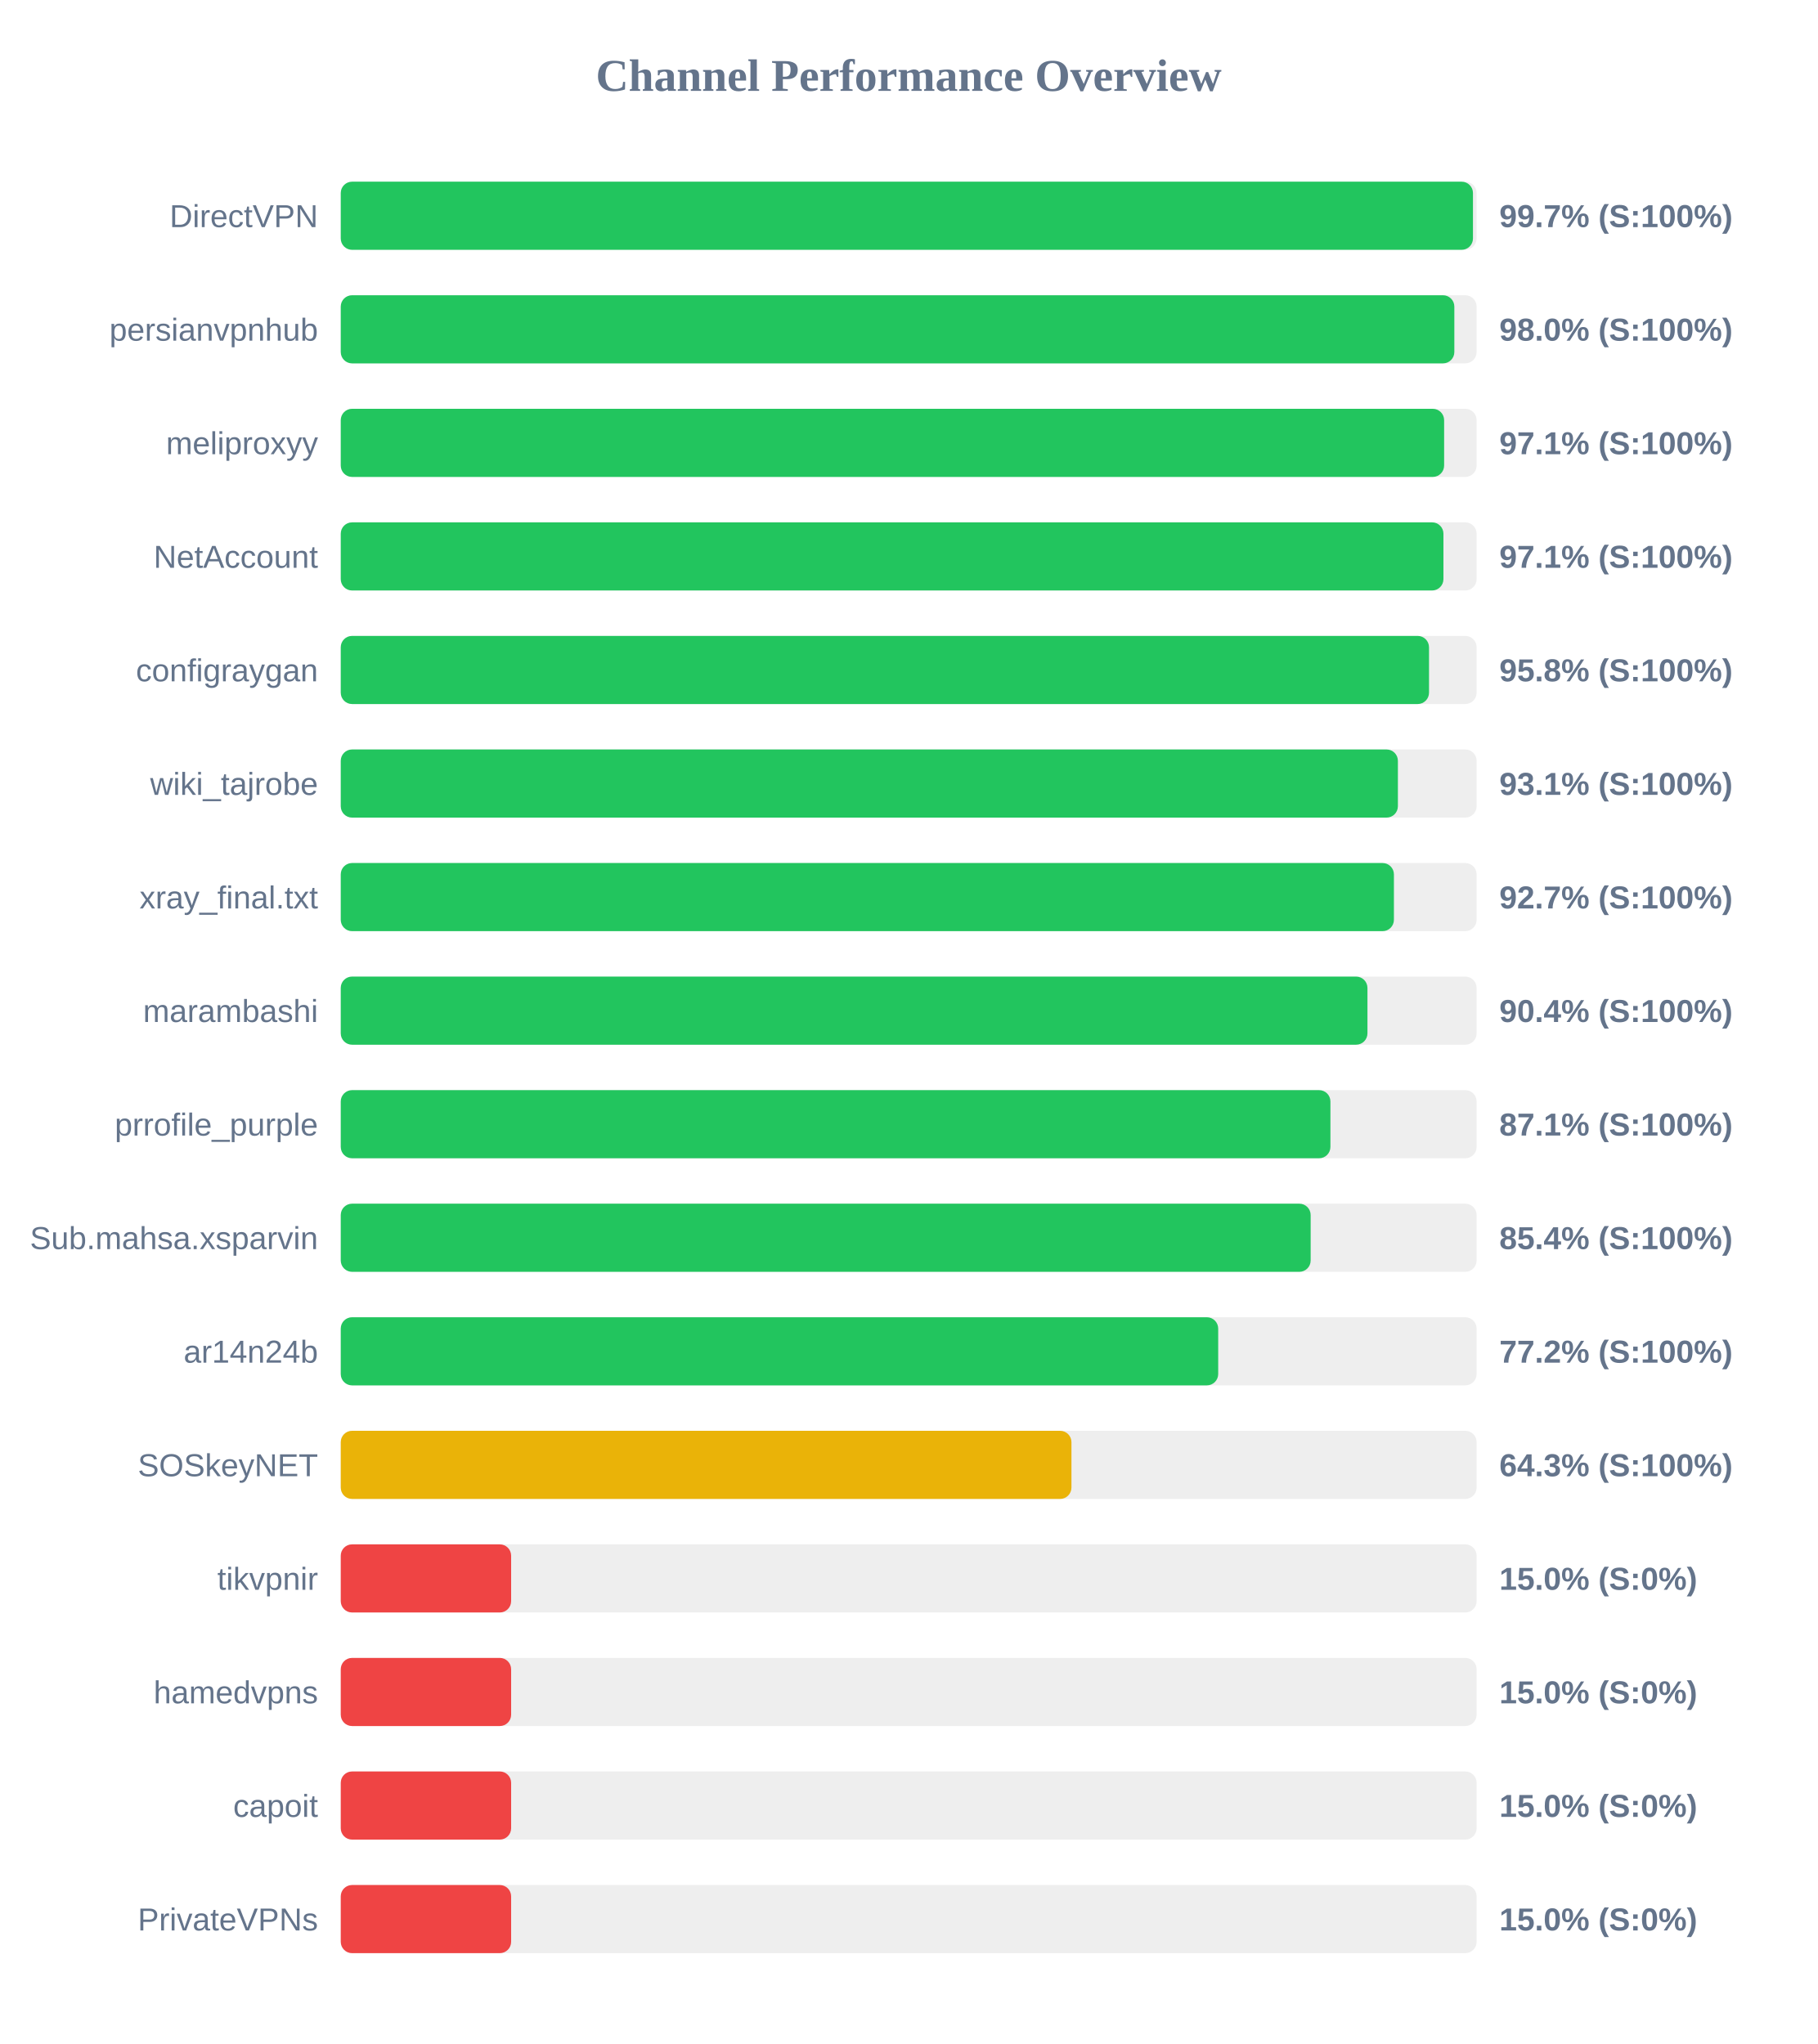
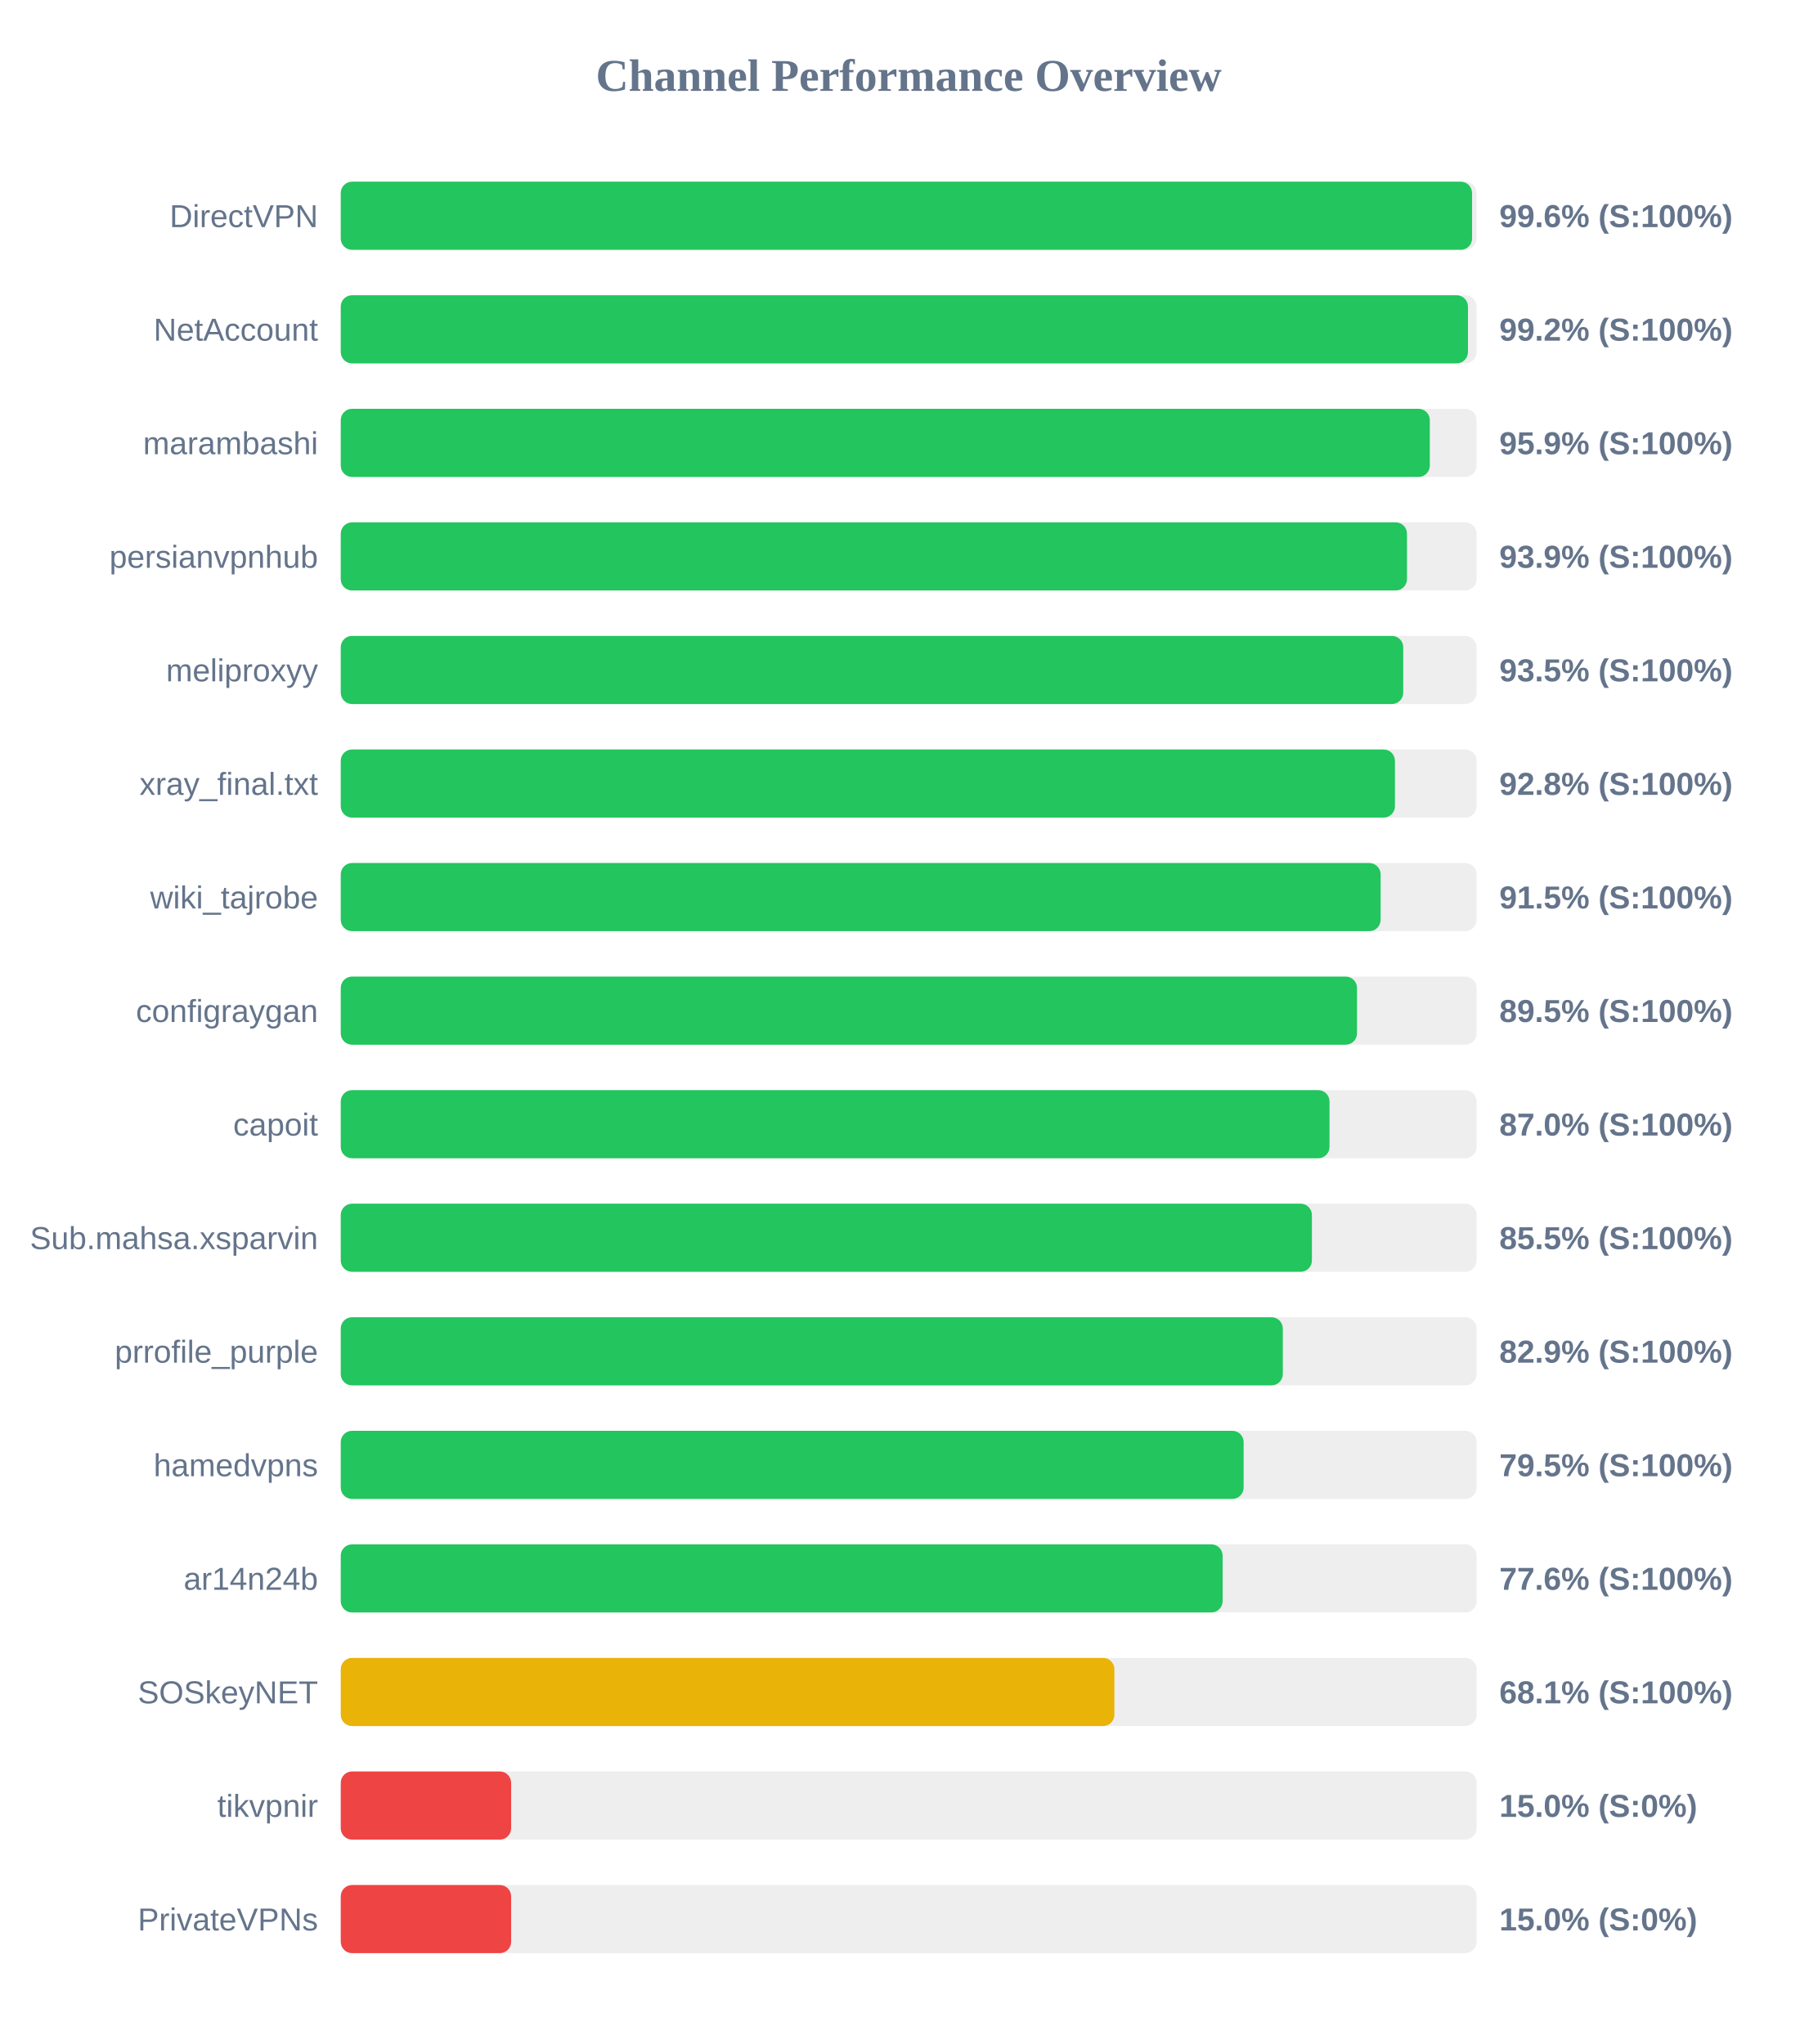
<svg xmlns="http://www.w3.org/2000/svg" width="800" height="900" version="1.1">
  <style>
        .row { font: 14px Arial; fill: #64748b; }
        .score { font: bold 14px Arial; fill: #64748b; }
    </style>
  <text x="400" y="40" text-anchor="middle" font-size="20px" font-weight="bold" fill="#64748b">Channel Performance Overview</text>
  <rect x="150" y="80" width="500" height="30" fill="#eee" rx="5" />
-   <rect x="150" y="80" width="498.4" height="30" fill="#22c55e" rx="5" />
+   <rect x="150" y="80" width="498.0" height="30" fill="#22c55e" rx="5" />
  <text x="140" y="100" text-anchor="end" class="row">DirectVPN</text>
-   <text x="660" y="100" text-anchor="start" class="score">99.7% (S:100%)</text>
+   <text x="660" y="100" text-anchor="start" class="score">99.6% (S:100%)</text>
  <rect x="150" y="130" width="500" height="30" fill="#eee" rx="5" />
-   <rect x="150" y="130" width="490.2" height="30" fill="#22c55e" rx="5" />
-   <text x="140" y="150" text-anchor="end" class="row">persianvpnhub</text>
-   <text x="660" y="150" text-anchor="start" class="score">98.0% (S:100%)</text>
+   <rect x="150" y="130" width="496.2" height="30" fill="#22c55e" rx="5" />
+   <text x="140" y="150" text-anchor="end" class="row">NetAccount</text>
+   <text x="660" y="150" text-anchor="start" class="score">99.2% (S:100%)</text>
  <rect x="150" y="180" width="500" height="30" fill="#eee" rx="5" />
-   <rect x="150" y="180" width="485.7" height="30" fill="#22c55e" rx="5" />
-   <text x="140" y="200" text-anchor="end" class="row">meliproxyy</text>
-   <text x="660" y="200" text-anchor="start" class="score">97.1% (S:100%)</text>
+   <rect x="150" y="180" width="479.4" height="30" fill="#22c55e" rx="5" />
+   <text x="140" y="200" text-anchor="end" class="row">marambashi</text>
+   <text x="660" y="200" text-anchor="start" class="score">95.9% (S:100%)</text>
  <rect x="150" y="230" width="500" height="30" fill="#eee" rx="5" />
-   <rect x="150" y="230" width="485.4" height="30" fill="#22c55e" rx="5" />
-   <text x="140" y="250" text-anchor="end" class="row">NetAccount</text>
-   <text x="660" y="250" text-anchor="start" class="score">97.1% (S:100%)</text>
+   <rect x="150" y="230" width="469.35" height="30" fill="#22c55e" rx="5" />
+   <text x="140" y="250" text-anchor="end" class="row">persianvpnhub</text>
+   <text x="660" y="250" text-anchor="start" class="score">93.9% (S:100%)</text>
  <rect x="150" y="280" width="500" height="30" fill="#eee" rx="5" />
-   <rect x="150" y="280" width="479.05" height="30" fill="#22c55e" rx="5" />
-   <text x="140" y="300" text-anchor="end" class="row">configraygan</text>
-   <text x="660" y="300" text-anchor="start" class="score">95.8% (S:100%)</text>
+   <rect x="150" y="280" width="467.7" height="30" fill="#22c55e" rx="5" />
+   <text x="140" y="300" text-anchor="end" class="row">meliproxyy</text>
+   <text x="660" y="300" text-anchor="start" class="score">93.5% (S:100%)</text>
  <rect x="150" y="330" width="500" height="30" fill="#eee" rx="5" />
-   <rect x="150" y="330" width="465.35" height="30" fill="#22c55e" rx="5" />
-   <text x="140" y="350" text-anchor="end" class="row">wiki_tajrobe</text>
-   <text x="660" y="350" text-anchor="start" class="score">93.1% (S:100%)</text>
+   <rect x="150" y="330" width="464.05" height="30" fill="#22c55e" rx="5" />
+   <text x="140" y="350" text-anchor="end" class="row">xray_final.txt</text>
+   <text x="660" y="350" text-anchor="start" class="score">92.8% (S:100%)</text>
  <rect x="150" y="380" width="500" height="30" fill="#eee" rx="5" />
-   <rect x="150" y="380" width="463.6" height="30" fill="#22c55e" rx="5" />
-   <text x="140" y="400" text-anchor="end" class="row">xray_final.txt</text>
-   <text x="660" y="400" text-anchor="start" class="score">92.7% (S:100%)</text>
+   <rect x="150" y="380" width="457.75" height="30" fill="#22c55e" rx="5" />
+   <text x="140" y="400" text-anchor="end" class="row">wiki_tajrobe</text>
+   <text x="660" y="400" text-anchor="start" class="score">91.5% (S:100%)</text>
  <rect x="150" y="430" width="500" height="30" fill="#eee" rx="5" />
-   <rect x="150" y="430" width="451.95" height="30" fill="#22c55e" rx="5" />
-   <text x="140" y="450" text-anchor="end" class="row">marambashi</text>
-   <text x="660" y="450" text-anchor="start" class="score">90.4% (S:100%)</text>
+   <rect x="150" y="430" width="447.35" height="30" fill="#22c55e" rx="5" />
+   <text x="140" y="450" text-anchor="end" class="row">configraygan</text>
+   <text x="660" y="450" text-anchor="start" class="score">89.5% (S:100%)</text>
  <rect x="150" y="480" width="500" height="30" fill="#eee" rx="5" />
-   <rect x="150" y="480" width="435.65" height="30" fill="#22c55e" rx="5" />
-   <text x="140" y="500" text-anchor="end" class="row">prrofile_purple</text>
-   <text x="660" y="500" text-anchor="start" class="score">87.1% (S:100%)</text>
+   <rect x="150" y="480" width="435.25" height="30" fill="#22c55e" rx="5" />
+   <text x="140" y="500" text-anchor="end" class="row">capoit</text>
+   <text x="660" y="500" text-anchor="start" class="score">87.0% (S:100%)</text>
  <rect x="150" y="530" width="500" height="30" fill="#eee" rx="5" />
-   <rect x="150" y="530" width="426.95" height="30" fill="#22c55e" rx="5" />
+   <rect x="150" y="530" width="427.5" height="30" fill="#22c55e" rx="5" />
  <text x="140" y="550" text-anchor="end" class="row">Sub.mahsa.xsparvin</text>
-   <text x="660" y="550" text-anchor="start" class="score">85.4% (S:100%)</text>
+   <text x="660" y="550" text-anchor="start" class="score">85.5% (S:100%)</text>
  <rect x="150" y="580" width="500" height="30" fill="#eee" rx="5" />
-   <rect x="150" y="580" width="386.25" height="30" fill="#22c55e" rx="5" />
-   <text x="140" y="600" text-anchor="end" class="row">ar14n24b</text>
-   <text x="660" y="600" text-anchor="start" class="score">77.2% (S:100%)</text>
+   <rect x="150" y="580" width="414.7" height="30" fill="#22c55e" rx="5" />
+   <text x="140" y="600" text-anchor="end" class="row">prrofile_purple</text>
+   <text x="660" y="600" text-anchor="start" class="score">82.9% (S:100%)</text>
  <rect x="150" y="630" width="500" height="30" fill="#eee" rx="5" />
-   <rect x="150" y="630" width="321.65" height="30" fill="#eab308" rx="5" />
-   <text x="140" y="650" text-anchor="end" class="row">SOSkeyNET</text>
-   <text x="660" y="650" text-anchor="start" class="score">64.3% (S:100%)</text>
+   <rect x="150" y="630" width="397.45" height="30" fill="#22c55e" rx="5" />
+   <text x="140" y="650" text-anchor="end" class="row">hamedvpns</text>
+   <text x="660" y="650" text-anchor="start" class="score">79.5% (S:100%)</text>
  <rect x="150" y="680" width="500" height="30" fill="#eee" rx="5" />
-   <rect x="150" y="680" width="75.0" height="30" fill="#ef4444" rx="5" />
-   <text x="140" y="700" text-anchor="end" class="row">tikvpnir</text>
-   <text x="660" y="700" text-anchor="start" class="score">15.0% (S:0%)</text>
+   <rect x="150" y="680" width="388.2" height="30" fill="#22c55e" rx="5" />
+   <text x="140" y="700" text-anchor="end" class="row">ar14n24b</text>
+   <text x="660" y="700" text-anchor="start" class="score">77.6% (S:100%)</text>
  <rect x="150" y="730" width="500" height="30" fill="#eee" rx="5" />
-   <rect x="150" y="730" width="75.0" height="30" fill="#ef4444" rx="5" />
-   <text x="140" y="750" text-anchor="end" class="row">hamedvpns</text>
-   <text x="660" y="750" text-anchor="start" class="score">15.0% (S:0%)</text>
+   <rect x="150" y="730" width="340.55" height="30" fill="#eab308" rx="5" />
+   <text x="140" y="750" text-anchor="end" class="row">SOSkeyNET</text>
+   <text x="660" y="750" text-anchor="start" class="score">68.1% (S:100%)</text>
  <rect x="150" y="780" width="500" height="30" fill="#eee" rx="5" />
  <rect x="150" y="780" width="75.0" height="30" fill="#ef4444" rx="5" />
-   <text x="140" y="800" text-anchor="end" class="row">capoit</text>
+   <text x="140" y="800" text-anchor="end" class="row">tikvpnir</text>
  <text x="660" y="800" text-anchor="start" class="score">15.0% (S:0%)</text>
  <rect x="150" y="830" width="500" height="30" fill="#eee" rx="5" />
  <rect x="150" y="830" width="75.0" height="30" fill="#ef4444" rx="5" />
  <text x="140" y="850" text-anchor="end" class="row">PrivateVPNs</text>
  <text x="660" y="850" text-anchor="start" class="score">15.0% (S:0%)</text>
</svg>
